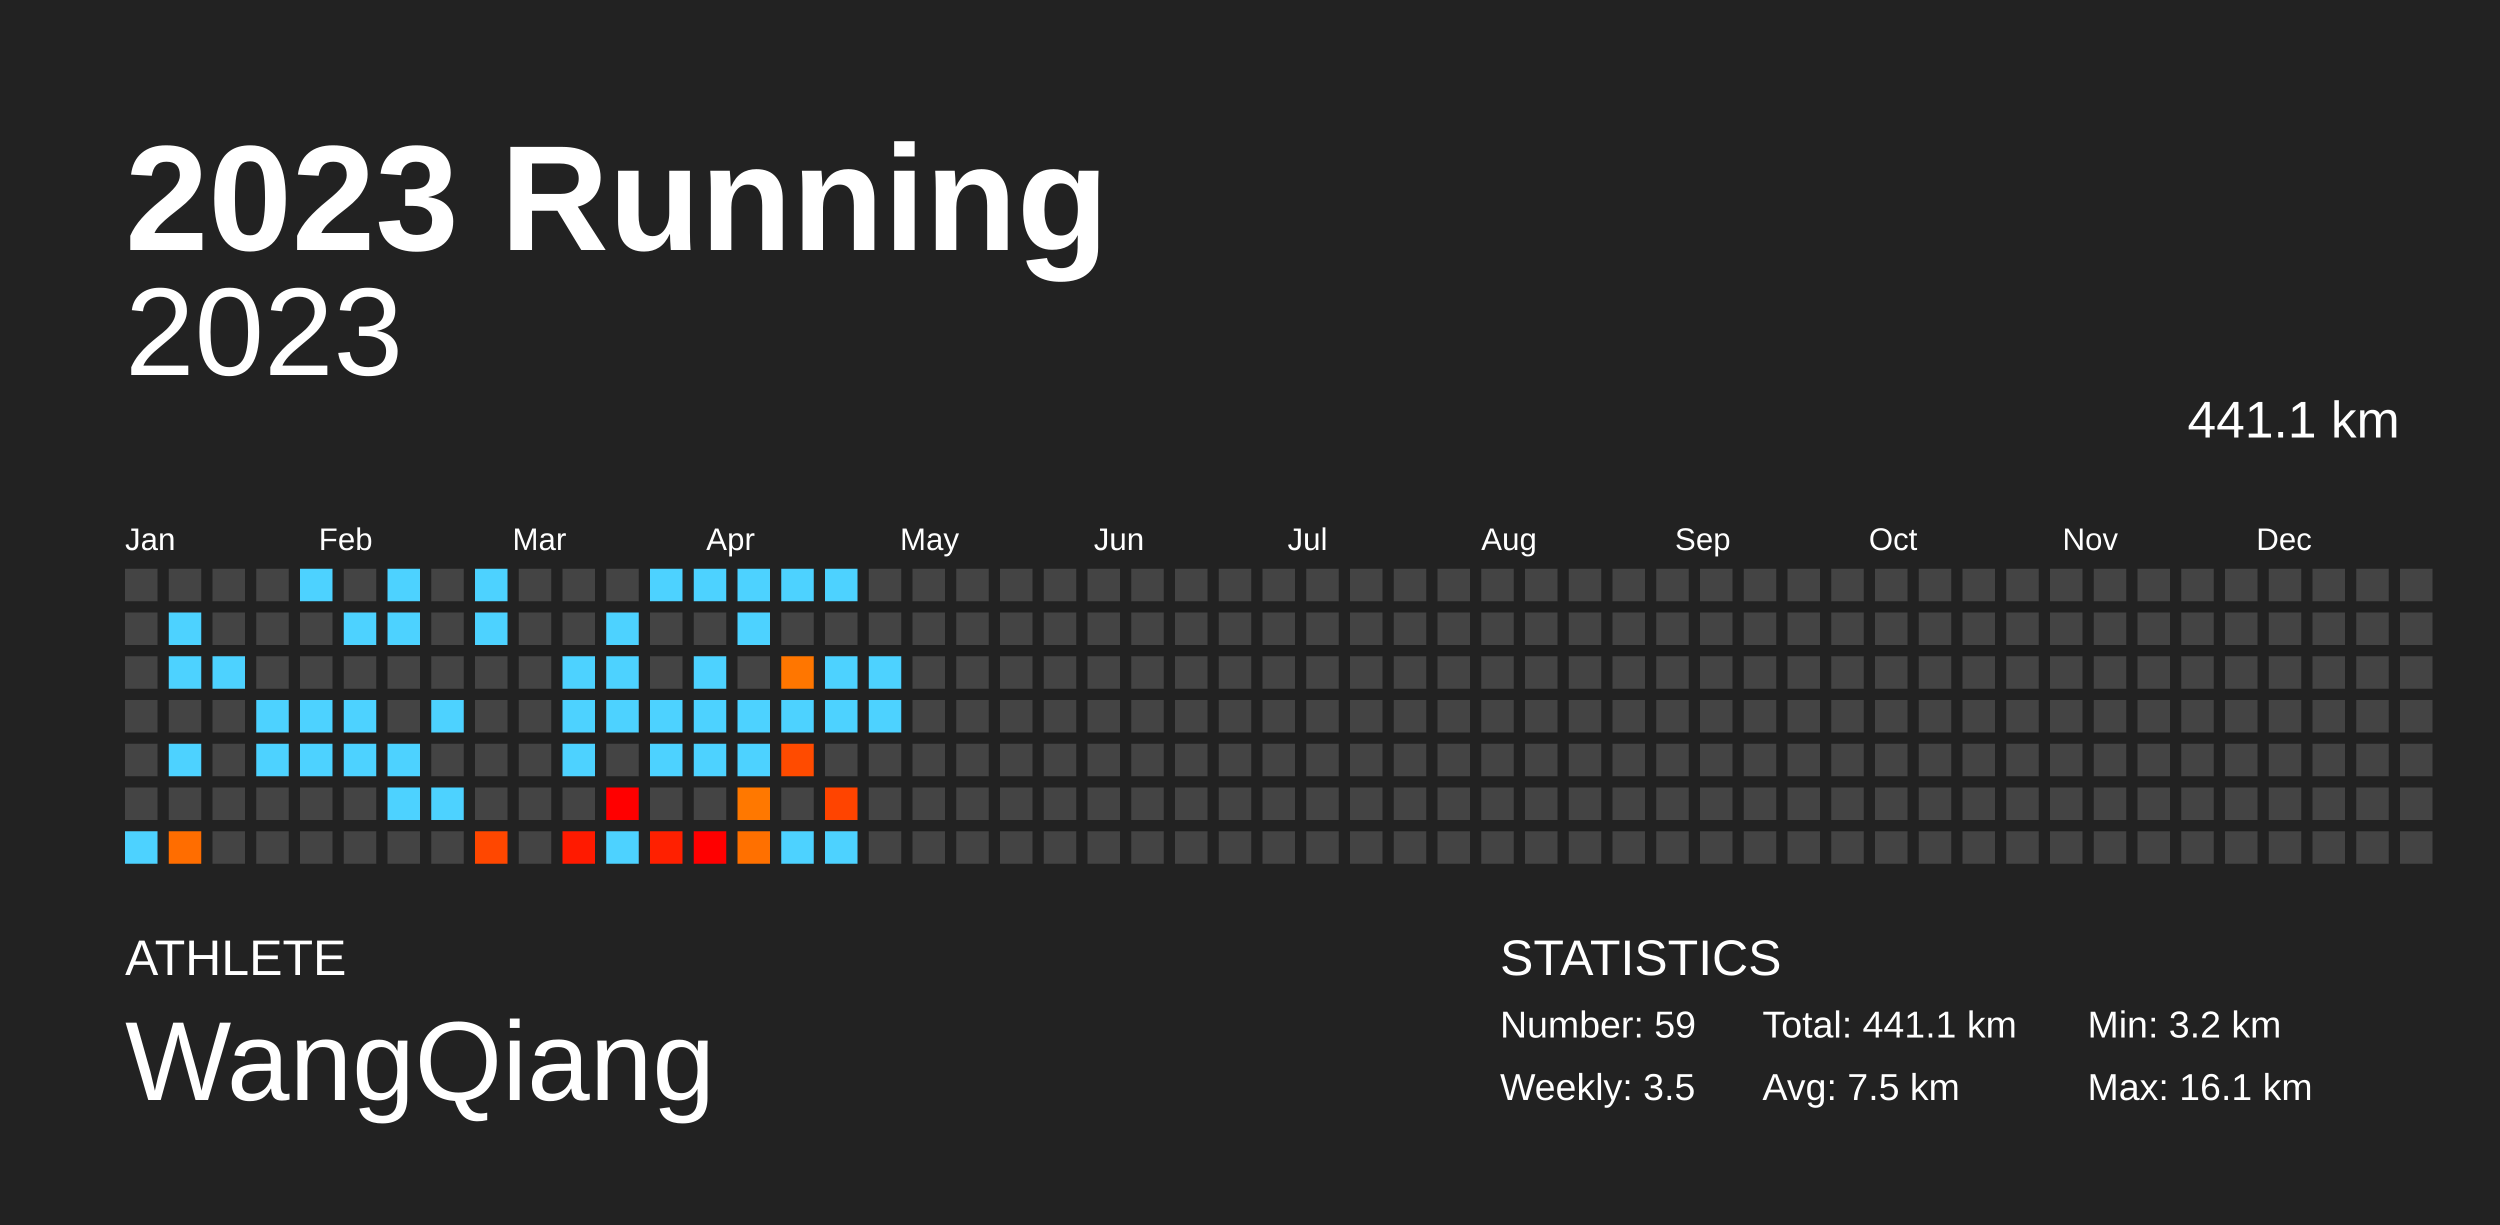
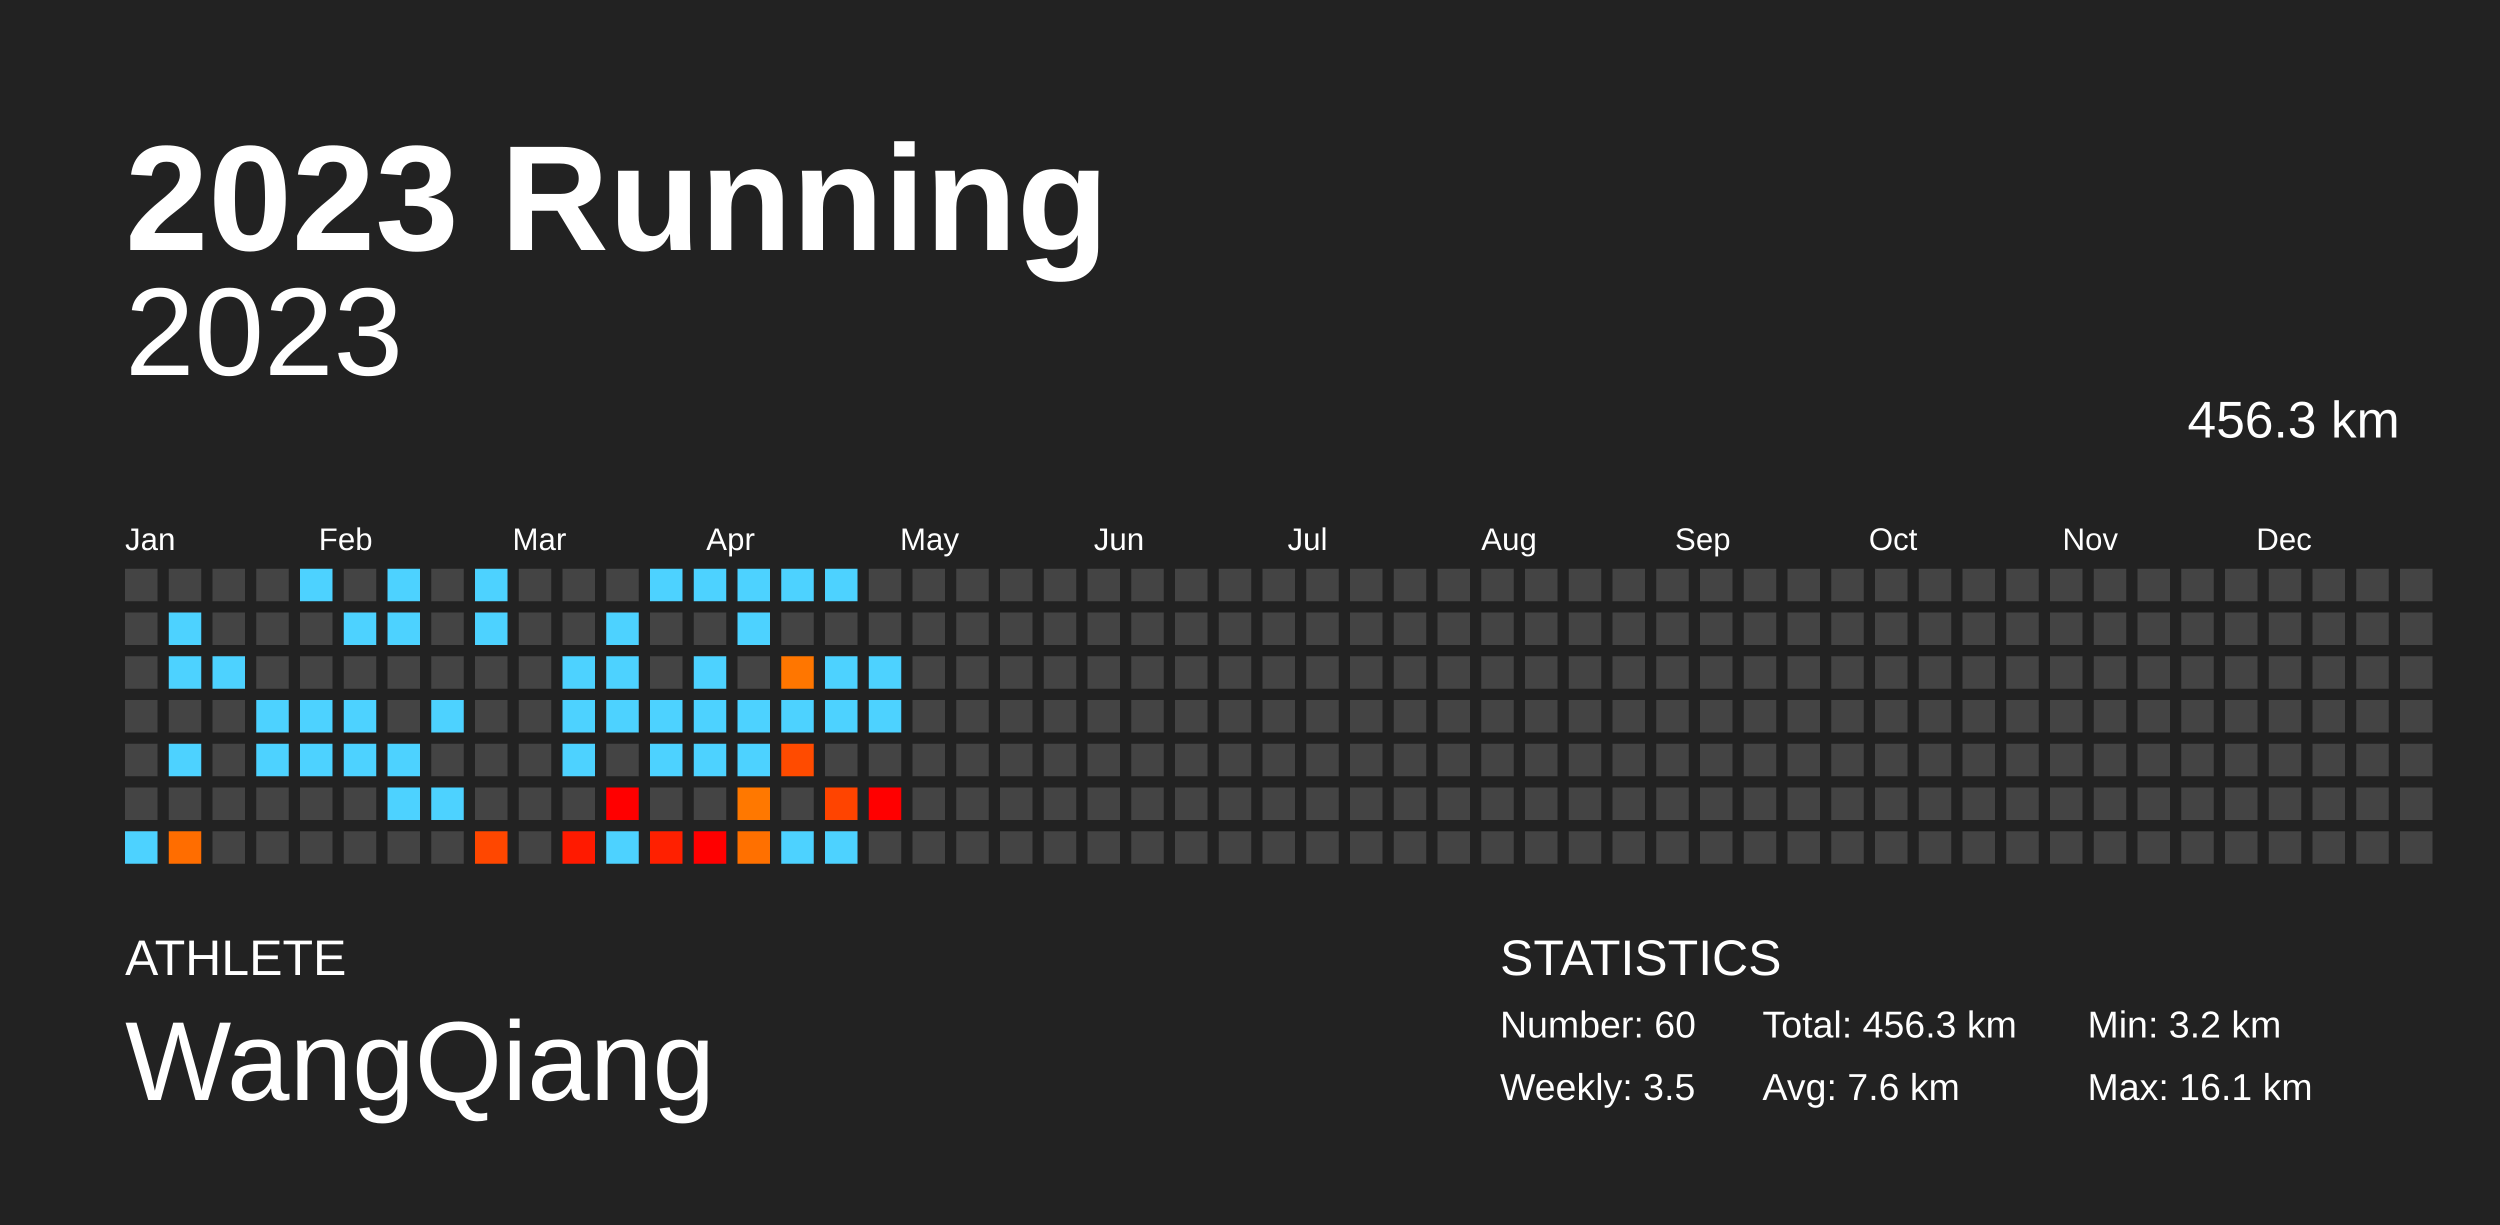
<svg xmlns="http://www.w3.org/2000/svg" baseProfile="full" height="98mm" version="1.1" viewBox="0,0,200,98" width="200mm">
  <defs />
  <rect fill="#222222" height="98" width="200" x="0" y="0" />
  <text fill="#FFFFFF" style="font-size:12px; font-family:Arial; font-weight:bold;" x="10" y="20">2023 Running</text>
  <text fill="#FFFFFF" style="font-size:4px; font-family:Arial" x="10" y="78">ATHLETE</text>
  <text fill="#FFFFFF" style="font-size:9px; font-family:Arial" x="10" y="88">WangQiang</text>
  <text fill="#FFFFFF" style="font-size:4px; font-family:Arial" x="120" y="78">STATISTICS</text>
-   <text fill="#FFFFFF" style="font-size:3px; font-family:Arial" x="120" y="83">Number: 59</text>
+   <text fill="#FFFFFF" style="font-size:3px; font-family:Arial" x="120" y="83">Number: 60</text>
  <text fill="#FFFFFF" style="font-size:3px; font-family:Arial" x="120" y="88">Weekly: 3.5</text>
-   <text fill="#FFFFFF" style="font-size:3px; font-family:Arial" x="141" y="83">Total: 441.1 km</text>
-   <text fill="#FFFFFF" style="font-size:3px; font-family:Arial" x="141" y="88">Avg: 7.5 km</text>
+   <text fill="#FFFFFF" style="font-size:3px; font-family:Arial" x="141" y="83">Total: 456.3 km</text>
+   <text fill="#FFFFFF" style="font-size:3px; font-family:Arial" x="141" y="88">Avg: 7.6 km</text>
  <text fill="#FFFFFF" style="font-size:3px; font-family:Arial" x="167" y="83">Min: 3.2 km</text>
  <text fill="#FFFFFF" style="font-size:3px; font-family:Arial" x="167" y="88">Max: 16.1 km</text>
  <text alignment-baseline="hanging" fill="#FFFFFF" style="font-size:10.0px; font-family:Arial;" x="10" y="30">2023</text>
-   <text alignment-baseline="hanging" fill="#FFFFFF" style="font-size:4.125px; font-family:Arial;" x="175" y="35">441.1 km</text>
+   <text alignment-baseline="hanging" fill="#FFFFFF" style="font-size:4.125px; font-family:Arial;" x="175" y="35">456.3 km</text>
  <text fill="#FFFFFF" style="font-size:2.5px; font-family:Arial" x="10.0" y="44">Jan</text>
  <text fill="#FFFFFF" style="font-size:2.5px; font-family:Arial" x="25.5" y="44">Feb</text>
  <text fill="#FFFFFF" style="font-size:2.5px; font-family:Arial" x="41.0" y="44">Mar</text>
  <text fill="#FFFFFF" style="font-size:2.5px; font-family:Arial" x="56.5" y="44">Apr</text>
  <text fill="#FFFFFF" style="font-size:2.5px; font-family:Arial" x="72.0" y="44">May</text>
  <text fill="#FFFFFF" style="font-size:2.5px; font-family:Arial" x="87.5" y="44">Jun</text>
  <text fill="#FFFFFF" style="font-size:2.5px; font-family:Arial" x="103.0" y="44">Jul</text>
  <text fill="#FFFFFF" style="font-size:2.5px; font-family:Arial" x="118.5" y="44">Aug</text>
  <text fill="#FFFFFF" style="font-size:2.5px; font-family:Arial" x="134.0" y="44">Sep</text>
  <text fill="#FFFFFF" style="font-size:2.5px; font-family:Arial" x="149.5" y="44">Oct</text>
  <text fill="#FFFFFF" style="font-size:2.5px; font-family:Arial" x="165.0" y="44">Nov</text>
  <text fill="#FFFFFF" style="font-size:2.5px; font-family:Arial" x="180.5" y="44">Dec</text>
  <rect fill="#444444" height="2.6" width="2.6" x="10.0" y="45.5" />
  <rect fill="#444444" height="2.6" width="2.6" x="10.0" y="49.0" />
  <rect fill="#444444" height="2.6" width="2.6" x="10.0" y="52.5" />
  <rect fill="#444444" height="2.6" width="2.6" x="10.0" y="56.0" />
  <rect fill="#444444" height="2.6" width="2.6" x="10.0" y="59.5" />
  <rect fill="#444444" height="2.6" width="2.6" x="10.0" y="63.0" />
  <rect fill="#4dd2ff" height="2.6" width="2.6" x="10.0" y="66.5" />
  <rect fill="#444444" height="2.6" width="2.6" x="13.5" y="45.5" />
  <rect fill="#4dd2ff" height="2.6" width="2.6" x="13.5" y="49.0" />
  <rect fill="#4dd2ff" height="2.6" width="2.6" x="13.5" y="52.5" />
  <rect fill="#444444" height="2.6" width="2.6" x="13.5" y="56.0" />
  <rect fill="#4dd2ff" height="2.6" width="2.6" x="13.5" y="59.5" />
  <rect fill="#444444" height="2.6" width="2.6" x="13.5" y="63.0" />
  <rect fill="#ff6d00" height="2.6" width="2.6" x="13.5" y="66.5" />
  <rect fill="#444444" height="2.6" width="2.6" x="17.0" y="45.5" />
  <rect fill="#444444" height="2.6" width="2.6" x="17.0" y="49.0" />
  <rect fill="#4dd2ff" height="2.6" width="2.6" x="17.0" y="52.5" />
  <rect fill="#444444" height="2.6" width="2.6" x="17.0" y="56.0" />
  <rect fill="#444444" height="2.6" width="2.6" x="17.0" y="59.5" />
  <rect fill="#444444" height="2.6" width="2.6" x="17.0" y="63.0" />
  <rect fill="#444444" height="2.6" width="2.6" x="17.0" y="66.5" />
  <rect fill="#444444" height="2.6" width="2.6" x="20.5" y="45.5" />
  <rect fill="#444444" height="2.6" width="2.6" x="20.5" y="49.0" />
  <rect fill="#444444" height="2.6" width="2.6" x="20.5" y="52.5" />
  <rect fill="#4dd2ff" height="2.6" width="2.6" x="20.5" y="56.0" />
  <rect fill="#4dd2ff" height="2.6" width="2.6" x="20.5" y="59.5" />
  <rect fill="#444444" height="2.6" width="2.6" x="20.5" y="63.0" />
  <rect fill="#444444" height="2.6" width="2.6" x="20.5" y="66.5" />
  <rect fill="#4dd2ff" height="2.6" width="2.6" x="24.0" y="45.5" />
  <rect fill="#444444" height="2.6" width="2.6" x="24.0" y="49.0" />
  <rect fill="#444444" height="2.6" width="2.6" x="24.0" y="52.5" />
  <rect fill="#4dd2ff" height="2.6" width="2.6" x="24.0" y="56.0" />
  <rect fill="#4dd2ff" height="2.6" width="2.6" x="24.0" y="59.5" />
  <rect fill="#444444" height="2.6" width="2.6" x="24.0" y="63.0" />
  <rect fill="#444444" height="2.6" width="2.6" x="24.0" y="66.5" />
  <rect fill="#444444" height="2.6" width="2.6" x="27.5" y="45.5" />
  <rect fill="#4dd2ff" height="2.6" width="2.6" x="27.5" y="49.0" />
  <rect fill="#444444" height="2.6" width="2.6" x="27.5" y="52.5" />
  <rect fill="#4dd2ff" height="2.6" width="2.6" x="27.5" y="56.0" />
  <rect fill="#4dd2ff" height="2.6" width="2.6" x="27.5" y="59.5" />
  <rect fill="#444444" height="2.6" width="2.6" x="27.5" y="63.0" />
  <rect fill="#444444" height="2.6" width="2.6" x="27.5" y="66.5" />
  <rect fill="#4dd2ff" height="2.6" width="2.6" x="31.0" y="45.5" />
  <rect fill="#4dd2ff" height="2.6" width="2.6" x="31.0" y="49.0" />
  <rect fill="#444444" height="2.6" width="2.6" x="31.0" y="52.5" />
  <rect fill="#444444" height="2.6" width="2.6" x="31.0" y="56.0" />
  <rect fill="#4dd2ff" height="2.6" width="2.6" x="31.0" y="59.5" />
  <rect fill="#4dd2ff" height="2.6" width="2.6" x="31.0" y="63.0" />
  <rect fill="#444444" height="2.6" width="2.6" x="31.0" y="66.5" />
  <rect fill="#444444" height="2.6" width="2.6" x="34.5" y="45.5" />
  <rect fill="#444444" height="2.6" width="2.6" x="34.5" y="49.0" />
  <rect fill="#444444" height="2.6" width="2.6" x="34.5" y="52.5" />
  <rect fill="#4dd2ff" height="2.6" width="2.6" x="34.5" y="56.0" />
  <rect fill="#444444" height="2.6" width="2.6" x="34.5" y="59.5" />
  <rect fill="#4dd2ff" height="2.6" width="2.6" x="34.5" y="63.0" />
  <rect fill="#444444" height="2.6" width="2.6" x="34.5" y="66.5" />
  <rect fill="#4dd2ff" height="2.6" width="2.6" x="38.0" y="45.5" />
  <rect fill="#4dd2ff" height="2.6" width="2.6" x="38.0" y="49.0" />
  <rect fill="#444444" height="2.6" width="2.6" x="38.0" y="52.5" />
  <rect fill="#444444" height="2.6" width="2.6" x="38.0" y="56.0" />
  <rect fill="#444444" height="2.6" width="2.6" x="38.0" y="59.5" />
  <rect fill="#444444" height="2.6" width="2.6" x="38.0" y="63.0" />
  <rect fill="#ff4700" height="2.6" width="2.6" x="38.0" y="66.5" />
  <rect fill="#444444" height="2.6" width="2.6" x="41.5" y="45.5" />
  <rect fill="#444444" height="2.6" width="2.6" x="41.5" y="49.0" />
  <rect fill="#444444" height="2.6" width="2.6" x="41.5" y="52.5" />
  <rect fill="#444444" height="2.6" width="2.6" x="41.5" y="56.0" />
  <rect fill="#444444" height="2.6" width="2.6" x="41.5" y="59.5" />
  <rect fill="#444444" height="2.6" width="2.6" x="41.5" y="63.0" />
  <rect fill="#444444" height="2.6" width="2.6" x="41.5" y="66.5" />
  <rect fill="#444444" height="2.6" width="2.6" x="45.0" y="45.5" />
  <rect fill="#444444" height="2.6" width="2.6" x="45.0" y="49.0" />
  <rect fill="#4dd2ff" height="2.6" width="2.6" x="45.0" y="52.5" />
  <rect fill="#4dd2ff" height="2.6" width="2.6" x="45.0" y="56.0" />
  <rect fill="#4dd2ff" height="2.6" width="2.6" x="45.0" y="59.5" />
  <rect fill="#444444" height="2.6" width="2.6" x="45.0" y="63.0" />
  <rect fill="#ff1a00" height="2.6" width="2.6" x="45.0" y="66.5" />
  <rect fill="#444444" height="2.6" width="2.6" x="48.5" y="45.5" />
  <rect fill="#4dd2ff" height="2.6" width="2.6" x="48.5" y="49.0" />
  <rect fill="#4dd2ff" height="2.6" width="2.6" x="48.5" y="52.5" />
  <rect fill="#4dd2ff" height="2.6" width="2.6" x="48.5" y="56.0" />
  <rect fill="#444444" height="2.6" width="2.6" x="48.5" y="59.5" />
  <rect fill="red" height="2.6" width="2.6" x="48.5" y="63.0" />
  <rect fill="#4dd2ff" height="2.6" width="2.6" x="48.5" y="66.5" />
  <rect fill="#4dd2ff" height="2.6" width="2.6" x="52.0" y="45.5" />
  <rect fill="#444444" height="2.6" width="2.6" x="52.0" y="49.0" />
  <rect fill="#444444" height="2.6" width="2.6" x="52.0" y="52.5" />
  <rect fill="#4dd2ff" height="2.6" width="2.6" x="52.0" y="56.0" />
  <rect fill="#4dd2ff" height="2.6" width="2.6" x="52.0" y="59.5" />
  <rect fill="#444444" height="2.6" width="2.6" x="52.0" y="63.0" />
  <rect fill="#ff2000" height="2.6" width="2.6" x="52.0" y="66.5" />
  <rect fill="#4dd2ff" height="2.6" width="2.6" x="55.5" y="45.5" />
  <rect fill="#444444" height="2.6" width="2.6" x="55.5" y="49.0" />
  <rect fill="#4dd2ff" height="2.6" width="2.6" x="55.5" y="52.5" />
  <rect fill="#4dd2ff" height="2.6" width="2.6" x="55.5" y="56.0" />
  <rect fill="#4dd2ff" height="2.6" width="2.6" x="55.5" y="59.5" />
  <rect fill="#444444" height="2.6" width="2.6" x="55.5" y="63.0" />
  <rect fill="red" height="2.6" width="2.6" x="55.5" y="66.5" />
  <rect fill="#4dd2ff" height="2.6" width="2.6" x="59.0" y="45.5" />
  <rect fill="#4dd2ff" height="2.6" width="2.6" x="59.0" y="49.0" />
  <rect fill="#444444" height="2.6" width="2.6" x="59.0" y="52.5" />
  <rect fill="#4dd2ff" height="2.6" width="2.6" x="59.0" y="56.0" />
  <rect fill="#4dd2ff" height="2.6" width="2.6" x="59.0" y="59.5" />
  <rect fill="#ff7800" height="2.6" width="2.6" x="59.0" y="63.0" />
  <rect fill="#ff7000" height="2.6" width="2.6" x="59.0" y="66.5" />
  <rect fill="#4dd2ff" height="2.6" width="2.6" x="62.5" y="45.5" />
  <rect fill="#444444" height="2.6" width="2.6" x="62.5" y="49.0" />
  <rect fill="#ff7600" height="2.6" width="2.6" x="62.5" y="52.5" />
  <rect fill="#4dd2ff" height="2.6" width="2.6" x="62.5" y="56.0" />
  <rect fill="#ff4b00" height="2.6" width="2.6" x="62.5" y="59.5" />
  <rect fill="#444444" height="2.6" width="2.6" x="62.5" y="63.0" />
  <rect fill="#4dd2ff" height="2.6" width="2.6" x="62.5" y="66.5" />
  <rect fill="#4dd2ff" height="2.6" width="2.6" x="66.0" y="45.5" />
  <rect fill="#444444" height="2.6" width="2.6" x="66.0" y="49.0" />
  <rect fill="#4dd2ff" height="2.6" width="2.6" x="66.0" y="52.5" />
  <rect fill="#4dd2ff" height="2.6" width="2.6" x="66.0" y="56.0" />
  <rect fill="#444444" height="2.6" width="2.6" x="66.0" y="59.5" />
  <rect fill="#ff4400" height="2.6" width="2.6" x="66.0" y="63.0" />
  <rect fill="#4dd2ff" height="2.6" width="2.6" x="66.0" y="66.5" />
  <rect fill="#444444" height="2.6" width="2.6" x="69.5" y="45.5" />
  <rect fill="#444444" height="2.6" width="2.6" x="69.5" y="49.0" />
  <rect fill="#4dd2ff" height="2.6" width="2.6" x="69.5" y="52.5" />
  <rect fill="#4dd2ff" height="2.6" width="2.6" x="69.5" y="56.0" />
  <rect fill="#444444" height="2.6" width="2.6" x="69.5" y="59.5" />
-   <rect fill="#444444" height="2.6" width="2.6" x="69.5" y="63.0" />
+   <rect fill="red" height="2.6" width="2.6" x="69.5" y="63.0" />
  <rect fill="#444444" height="2.6" width="2.6" x="69.5" y="66.5" />
  <rect fill="#444444" height="2.6" width="2.6" x="73.0" y="45.5" />
  <rect fill="#444444" height="2.6" width="2.6" x="73.0" y="49.0" />
  <rect fill="#444444" height="2.6" width="2.6" x="73.0" y="52.5" />
  <rect fill="#444444" height="2.6" width="2.6" x="73.0" y="56.0" />
  <rect fill="#444444" height="2.6" width="2.6" x="73.0" y="59.5" />
  <rect fill="#444444" height="2.6" width="2.6" x="73.0" y="63.0" />
  <rect fill="#444444" height="2.6" width="2.6" x="73.0" y="66.5" />
  <rect fill="#444444" height="2.6" width="2.6" x="76.5" y="45.5" />
  <rect fill="#444444" height="2.6" width="2.6" x="76.5" y="49.0" />
  <rect fill="#444444" height="2.6" width="2.6" x="76.5" y="52.5" />
  <rect fill="#444444" height="2.6" width="2.6" x="76.5" y="56.0" />
  <rect fill="#444444" height="2.6" width="2.6" x="76.5" y="59.5" />
  <rect fill="#444444" height="2.6" width="2.6" x="76.5" y="63.0" />
  <rect fill="#444444" height="2.6" width="2.6" x="76.5" y="66.5" />
  <rect fill="#444444" height="2.6" width="2.6" x="80.0" y="45.5" />
  <rect fill="#444444" height="2.6" width="2.6" x="80.0" y="49.0" />
  <rect fill="#444444" height="2.6" width="2.6" x="80.0" y="52.5" />
  <rect fill="#444444" height="2.6" width="2.6" x="80.0" y="56.0" />
  <rect fill="#444444" height="2.6" width="2.6" x="80.0" y="59.5" />
  <rect fill="#444444" height="2.6" width="2.6" x="80.0" y="63.0" />
  <rect fill="#444444" height="2.6" width="2.6" x="80.0" y="66.5" />
  <rect fill="#444444" height="2.6" width="2.6" x="83.5" y="45.5" />
  <rect fill="#444444" height="2.6" width="2.6" x="83.5" y="49.0" />
  <rect fill="#444444" height="2.6" width="2.6" x="83.5" y="52.5" />
  <rect fill="#444444" height="2.6" width="2.6" x="83.5" y="56.0" />
  <rect fill="#444444" height="2.6" width="2.6" x="83.5" y="59.5" />
  <rect fill="#444444" height="2.6" width="2.6" x="83.5" y="63.0" />
  <rect fill="#444444" height="2.6" width="2.6" x="83.5" y="66.5" />
  <rect fill="#444444" height="2.6" width="2.6" x="87.0" y="45.5" />
  <rect fill="#444444" height="2.6" width="2.6" x="87.0" y="49.0" />
  <rect fill="#444444" height="2.6" width="2.6" x="87.0" y="52.5" />
  <rect fill="#444444" height="2.6" width="2.6" x="87.0" y="56.0" />
  <rect fill="#444444" height="2.6" width="2.6" x="87.0" y="59.5" />
  <rect fill="#444444" height="2.6" width="2.6" x="87.0" y="63.0" />
  <rect fill="#444444" height="2.6" width="2.6" x="87.0" y="66.5" />
  <rect fill="#444444" height="2.6" width="2.6" x="90.5" y="45.5" />
  <rect fill="#444444" height="2.6" width="2.6" x="90.5" y="49.0" />
  <rect fill="#444444" height="2.6" width="2.6" x="90.5" y="52.5" />
  <rect fill="#444444" height="2.6" width="2.6" x="90.5" y="56.0" />
  <rect fill="#444444" height="2.6" width="2.6" x="90.5" y="59.5" />
  <rect fill="#444444" height="2.6" width="2.6" x="90.5" y="63.0" />
  <rect fill="#444444" height="2.6" width="2.6" x="90.5" y="66.5" />
  <rect fill="#444444" height="2.6" width="2.6" x="94.0" y="45.5" />
  <rect fill="#444444" height="2.6" width="2.6" x="94.0" y="49.0" />
  <rect fill="#444444" height="2.6" width="2.6" x="94.0" y="52.5" />
  <rect fill="#444444" height="2.6" width="2.6" x="94.0" y="56.0" />
  <rect fill="#444444" height="2.6" width="2.6" x="94.0" y="59.5" />
  <rect fill="#444444" height="2.6" width="2.6" x="94.0" y="63.0" />
  <rect fill="#444444" height="2.6" width="2.6" x="94.0" y="66.5" />
  <rect fill="#444444" height="2.6" width="2.6" x="97.5" y="45.5" />
  <rect fill="#444444" height="2.6" width="2.6" x="97.5" y="49.0" />
  <rect fill="#444444" height="2.6" width="2.6" x="97.5" y="52.5" />
  <rect fill="#444444" height="2.6" width="2.6" x="97.5" y="56.0" />
  <rect fill="#444444" height="2.6" width="2.6" x="97.5" y="59.5" />
  <rect fill="#444444" height="2.6" width="2.6" x="97.5" y="63.0" />
  <rect fill="#444444" height="2.6" width="2.6" x="97.5" y="66.5" />
  <rect fill="#444444" height="2.6" width="2.6" x="101.0" y="45.5" />
  <rect fill="#444444" height="2.6" width="2.6" x="101.0" y="49.0" />
  <rect fill="#444444" height="2.6" width="2.6" x="101.0" y="52.5" />
  <rect fill="#444444" height="2.6" width="2.6" x="101.0" y="56.0" />
  <rect fill="#444444" height="2.6" width="2.6" x="101.0" y="59.5" />
  <rect fill="#444444" height="2.6" width="2.6" x="101.0" y="63.0" />
  <rect fill="#444444" height="2.6" width="2.6" x="101.0" y="66.5" />
  <rect fill="#444444" height="2.6" width="2.6" x="104.5" y="45.5" />
  <rect fill="#444444" height="2.6" width="2.6" x="104.5" y="49.0" />
  <rect fill="#444444" height="2.6" width="2.6" x="104.5" y="52.5" />
  <rect fill="#444444" height="2.6" width="2.6" x="104.5" y="56.0" />
  <rect fill="#444444" height="2.6" width="2.6" x="104.5" y="59.5" />
  <rect fill="#444444" height="2.6" width="2.6" x="104.5" y="63.0" />
  <rect fill="#444444" height="2.6" width="2.6" x="104.5" y="66.5" />
  <rect fill="#444444" height="2.6" width="2.6" x="108.0" y="45.5" />
  <rect fill="#444444" height="2.6" width="2.6" x="108.0" y="49.0" />
  <rect fill="#444444" height="2.6" width="2.6" x="108.0" y="52.5" />
  <rect fill="#444444" height="2.6" width="2.6" x="108.0" y="56.0" />
  <rect fill="#444444" height="2.6" width="2.6" x="108.0" y="59.5" />
  <rect fill="#444444" height="2.6" width="2.6" x="108.0" y="63.0" />
  <rect fill="#444444" height="2.6" width="2.6" x="108.0" y="66.5" />
  <rect fill="#444444" height="2.6" width="2.6" x="111.5" y="45.5" />
  <rect fill="#444444" height="2.6" width="2.6" x="111.5" y="49.0" />
  <rect fill="#444444" height="2.6" width="2.6" x="111.5" y="52.5" />
  <rect fill="#444444" height="2.6" width="2.6" x="111.5" y="56.0" />
  <rect fill="#444444" height="2.6" width="2.6" x="111.5" y="59.5" />
  <rect fill="#444444" height="2.6" width="2.6" x="111.5" y="63.0" />
  <rect fill="#444444" height="2.6" width="2.6" x="111.5" y="66.5" />
  <rect fill="#444444" height="2.6" width="2.6" x="115.0" y="45.5" />
  <rect fill="#444444" height="2.6" width="2.6" x="115.0" y="49.0" />
  <rect fill="#444444" height="2.6" width="2.6" x="115.0" y="52.5" />
  <rect fill="#444444" height="2.6" width="2.6" x="115.0" y="56.0" />
  <rect fill="#444444" height="2.6" width="2.6" x="115.0" y="59.5" />
  <rect fill="#444444" height="2.6" width="2.6" x="115.0" y="63.0" />
  <rect fill="#444444" height="2.6" width="2.6" x="115.0" y="66.5" />
  <rect fill="#444444" height="2.6" width="2.6" x="118.5" y="45.5" />
  <rect fill="#444444" height="2.6" width="2.6" x="118.5" y="49.0" />
  <rect fill="#444444" height="2.6" width="2.6" x="118.5" y="52.5" />
  <rect fill="#444444" height="2.6" width="2.6" x="118.5" y="56.0" />
  <rect fill="#444444" height="2.6" width="2.6" x="118.5" y="59.5" />
  <rect fill="#444444" height="2.6" width="2.6" x="118.5" y="63.0" />
  <rect fill="#444444" height="2.6" width="2.6" x="118.5" y="66.5" />
  <rect fill="#444444" height="2.6" width="2.6" x="122.0" y="45.5" />
  <rect fill="#444444" height="2.6" width="2.6" x="122.0" y="49.0" />
  <rect fill="#444444" height="2.6" width="2.6" x="122.0" y="52.5" />
  <rect fill="#444444" height="2.6" width="2.6" x="122.0" y="56.0" />
  <rect fill="#444444" height="2.6" width="2.6" x="122.0" y="59.5" />
  <rect fill="#444444" height="2.6" width="2.6" x="122.0" y="63.0" />
  <rect fill="#444444" height="2.6" width="2.6" x="122.0" y="66.5" />
  <rect fill="#444444" height="2.6" width="2.6" x="125.5" y="45.5" />
  <rect fill="#444444" height="2.6" width="2.6" x="125.5" y="49.0" />
  <rect fill="#444444" height="2.6" width="2.6" x="125.5" y="52.5" />
  <rect fill="#444444" height="2.6" width="2.6" x="125.5" y="56.0" />
  <rect fill="#444444" height="2.6" width="2.6" x="125.5" y="59.5" />
  <rect fill="#444444" height="2.6" width="2.6" x="125.5" y="63.0" />
  <rect fill="#444444" height="2.6" width="2.6" x="125.5" y="66.5" />
  <rect fill="#444444" height="2.6" width="2.6" x="129.0" y="45.5" />
  <rect fill="#444444" height="2.6" width="2.6" x="129.0" y="49.0" />
  <rect fill="#444444" height="2.6" width="2.6" x="129.0" y="52.5" />
  <rect fill="#444444" height="2.6" width="2.6" x="129.0" y="56.0" />
  <rect fill="#444444" height="2.6" width="2.6" x="129.0" y="59.5" />
  <rect fill="#444444" height="2.6" width="2.6" x="129.0" y="63.0" />
  <rect fill="#444444" height="2.6" width="2.6" x="129.0" y="66.5" />
  <rect fill="#444444" height="2.6" width="2.6" x="132.5" y="45.5" />
  <rect fill="#444444" height="2.6" width="2.6" x="132.5" y="49.0" />
  <rect fill="#444444" height="2.6" width="2.6" x="132.5" y="52.5" />
  <rect fill="#444444" height="2.6" width="2.6" x="132.5" y="56.0" />
  <rect fill="#444444" height="2.6" width="2.6" x="132.5" y="59.5" />
  <rect fill="#444444" height="2.6" width="2.6" x="132.5" y="63.0" />
  <rect fill="#444444" height="2.6" width="2.6" x="132.5" y="66.5" />
  <rect fill="#444444" height="2.6" width="2.6" x="136.0" y="45.5" />
  <rect fill="#444444" height="2.6" width="2.6" x="136.0" y="49.0" />
  <rect fill="#444444" height="2.6" width="2.6" x="136.0" y="52.5" />
  <rect fill="#444444" height="2.6" width="2.6" x="136.0" y="56.0" />
  <rect fill="#444444" height="2.6" width="2.6" x="136.0" y="59.5" />
  <rect fill="#444444" height="2.6" width="2.6" x="136.0" y="63.0" />
  <rect fill="#444444" height="2.6" width="2.6" x="136.0" y="66.5" />
  <rect fill="#444444" height="2.6" width="2.6" x="139.5" y="45.5" />
  <rect fill="#444444" height="2.6" width="2.6" x="139.5" y="49.0" />
  <rect fill="#444444" height="2.6" width="2.6" x="139.5" y="52.5" />
  <rect fill="#444444" height="2.6" width="2.6" x="139.5" y="56.0" />
  <rect fill="#444444" height="2.6" width="2.6" x="139.5" y="59.5" />
  <rect fill="#444444" height="2.6" width="2.6" x="139.5" y="63.0" />
  <rect fill="#444444" height="2.6" width="2.6" x="139.5" y="66.5" />
  <rect fill="#444444" height="2.6" width="2.6" x="143.0" y="45.5" />
  <rect fill="#444444" height="2.6" width="2.6" x="143.0" y="49.0" />
  <rect fill="#444444" height="2.6" width="2.6" x="143.0" y="52.5" />
  <rect fill="#444444" height="2.6" width="2.6" x="143.0" y="56.0" />
  <rect fill="#444444" height="2.6" width="2.6" x="143.0" y="59.5" />
  <rect fill="#444444" height="2.6" width="2.6" x="143.0" y="63.0" />
  <rect fill="#444444" height="2.6" width="2.6" x="143.0" y="66.5" />
  <rect fill="#444444" height="2.6" width="2.6" x="146.5" y="45.5" />
  <rect fill="#444444" height="2.6" width="2.6" x="146.5" y="49.0" />
  <rect fill="#444444" height="2.6" width="2.6" x="146.5" y="52.5" />
  <rect fill="#444444" height="2.6" width="2.6" x="146.5" y="56.0" />
  <rect fill="#444444" height="2.6" width="2.6" x="146.5" y="59.5" />
  <rect fill="#444444" height="2.6" width="2.6" x="146.5" y="63.0" />
  <rect fill="#444444" height="2.6" width="2.6" x="146.5" y="66.5" />
  <rect fill="#444444" height="2.6" width="2.6" x="150.0" y="45.5" />
  <rect fill="#444444" height="2.6" width="2.6" x="150.0" y="49.0" />
  <rect fill="#444444" height="2.6" width="2.6" x="150.0" y="52.5" />
  <rect fill="#444444" height="2.6" width="2.6" x="150.0" y="56.0" />
  <rect fill="#444444" height="2.6" width="2.6" x="150.0" y="59.5" />
  <rect fill="#444444" height="2.6" width="2.6" x="150.0" y="63.0" />
  <rect fill="#444444" height="2.6" width="2.6" x="150.0" y="66.5" />
  <rect fill="#444444" height="2.6" width="2.6" x="153.5" y="45.5" />
  <rect fill="#444444" height="2.6" width="2.6" x="153.5" y="49.0" />
  <rect fill="#444444" height="2.6" width="2.6" x="153.5" y="52.5" />
  <rect fill="#444444" height="2.6" width="2.6" x="153.5" y="56.0" />
  <rect fill="#444444" height="2.6" width="2.6" x="153.5" y="59.5" />
  <rect fill="#444444" height="2.6" width="2.6" x="153.5" y="63.0" />
  <rect fill="#444444" height="2.6" width="2.6" x="153.5" y="66.5" />
  <rect fill="#444444" height="2.6" width="2.6" x="157.0" y="45.5" />
  <rect fill="#444444" height="2.6" width="2.6" x="157.0" y="49.0" />
  <rect fill="#444444" height="2.6" width="2.6" x="157.0" y="52.5" />
  <rect fill="#444444" height="2.6" width="2.6" x="157.0" y="56.0" />
  <rect fill="#444444" height="2.6" width="2.6" x="157.0" y="59.5" />
  <rect fill="#444444" height="2.6" width="2.6" x="157.0" y="63.0" />
  <rect fill="#444444" height="2.6" width="2.6" x="157.0" y="66.5" />
  <rect fill="#444444" height="2.6" width="2.6" x="160.5" y="45.5" />
  <rect fill="#444444" height="2.6" width="2.6" x="160.5" y="49.0" />
  <rect fill="#444444" height="2.6" width="2.6" x="160.5" y="52.5" />
  <rect fill="#444444" height="2.6" width="2.6" x="160.5" y="56.0" />
  <rect fill="#444444" height="2.6" width="2.6" x="160.5" y="59.5" />
  <rect fill="#444444" height="2.6" width="2.6" x="160.5" y="63.0" />
  <rect fill="#444444" height="2.6" width="2.6" x="160.5" y="66.5" />
  <rect fill="#444444" height="2.6" width="2.6" x="164.0" y="45.5" />
  <rect fill="#444444" height="2.6" width="2.6" x="164.0" y="49.0" />
  <rect fill="#444444" height="2.6" width="2.6" x="164.0" y="52.5" />
  <rect fill="#444444" height="2.6" width="2.6" x="164.0" y="56.0" />
  <rect fill="#444444" height="2.6" width="2.6" x="164.0" y="59.5" />
  <rect fill="#444444" height="2.6" width="2.6" x="164.0" y="63.0" />
  <rect fill="#444444" height="2.6" width="2.6" x="164.0" y="66.5" />
  <rect fill="#444444" height="2.6" width="2.6" x="167.5" y="45.5" />
  <rect fill="#444444" height="2.6" width="2.6" x="167.5" y="49.0" />
  <rect fill="#444444" height="2.6" width="2.6" x="167.5" y="52.5" />
  <rect fill="#444444" height="2.6" width="2.6" x="167.5" y="56.0" />
  <rect fill="#444444" height="2.6" width="2.6" x="167.5" y="59.5" />
  <rect fill="#444444" height="2.6" width="2.6" x="167.5" y="63.0" />
  <rect fill="#444444" height="2.6" width="2.6" x="167.5" y="66.5" />
  <rect fill="#444444" height="2.6" width="2.6" x="171.0" y="45.5" />
  <rect fill="#444444" height="2.6" width="2.6" x="171.0" y="49.0" />
  <rect fill="#444444" height="2.6" width="2.6" x="171.0" y="52.5" />
  <rect fill="#444444" height="2.6" width="2.6" x="171.0" y="56.0" />
  <rect fill="#444444" height="2.6" width="2.6" x="171.0" y="59.5" />
  <rect fill="#444444" height="2.6" width="2.6" x="171.0" y="63.0" />
  <rect fill="#444444" height="2.6" width="2.6" x="171.0" y="66.5" />
  <rect fill="#444444" height="2.6" width="2.6" x="174.5" y="45.5" />
  <rect fill="#444444" height="2.6" width="2.6" x="174.5" y="49.0" />
  <rect fill="#444444" height="2.6" width="2.6" x="174.5" y="52.5" />
  <rect fill="#444444" height="2.6" width="2.6" x="174.5" y="56.0" />
  <rect fill="#444444" height="2.6" width="2.6" x="174.5" y="59.5" />
  <rect fill="#444444" height="2.6" width="2.6" x="174.5" y="63.0" />
  <rect fill="#444444" height="2.6" width="2.6" x="174.5" y="66.5" />
  <rect fill="#444444" height="2.6" width="2.6" x="178.0" y="45.5" />
  <rect fill="#444444" height="2.6" width="2.6" x="178.0" y="49.0" />
  <rect fill="#444444" height="2.6" width="2.6" x="178.0" y="52.5" />
  <rect fill="#444444" height="2.6" width="2.6" x="178.0" y="56.0" />
  <rect fill="#444444" height="2.6" width="2.6" x="178.0" y="59.5" />
  <rect fill="#444444" height="2.6" width="2.6" x="178.0" y="63.0" />
  <rect fill="#444444" height="2.6" width="2.6" x="178.0" y="66.5" />
  <rect fill="#444444" height="2.6" width="2.6" x="181.5" y="45.5" />
  <rect fill="#444444" height="2.6" width="2.6" x="181.5" y="49.0" />
  <rect fill="#444444" height="2.6" width="2.6" x="181.5" y="52.5" />
  <rect fill="#444444" height="2.6" width="2.6" x="181.5" y="56.0" />
  <rect fill="#444444" height="2.6" width="2.6" x="181.5" y="59.5" />
  <rect fill="#444444" height="2.6" width="2.6" x="181.5" y="63.0" />
  <rect fill="#444444" height="2.6" width="2.6" x="181.5" y="66.5" />
  <rect fill="#444444" height="2.6" width="2.6" x="185.0" y="45.5" />
  <rect fill="#444444" height="2.6" width="2.6" x="185.0" y="49.0" />
  <rect fill="#444444" height="2.6" width="2.6" x="185.0" y="52.5" />
  <rect fill="#444444" height="2.6" width="2.6" x="185.0" y="56.0" />
  <rect fill="#444444" height="2.6" width="2.6" x="185.0" y="59.5" />
  <rect fill="#444444" height="2.6" width="2.6" x="185.0" y="63.0" />
  <rect fill="#444444" height="2.6" width="2.6" x="185.0" y="66.5" />
  <rect fill="#444444" height="2.6" width="2.6" x="188.5" y="45.5" />
  <rect fill="#444444" height="2.6" width="2.6" x="188.5" y="49.0" />
  <rect fill="#444444" height="2.6" width="2.6" x="188.5" y="52.5" />
  <rect fill="#444444" height="2.6" width="2.6" x="188.5" y="56.0" />
  <rect fill="#444444" height="2.6" width="2.6" x="188.5" y="59.5" />
  <rect fill="#444444" height="2.6" width="2.6" x="188.5" y="63.0" />
  <rect fill="#444444" height="2.6" width="2.6" x="188.5" y="66.5" />
  <rect fill="#444444" height="2.6" width="2.6" x="192.0" y="45.5" />
  <rect fill="#444444" height="2.6" width="2.6" x="192.0" y="49.0" />
  <rect fill="#444444" height="2.6" width="2.6" x="192.0" y="52.5" />
  <rect fill="#444444" height="2.6" width="2.6" x="192.0" y="56.0" />
  <rect fill="#444444" height="2.6" width="2.6" x="192.0" y="59.5" />
  <rect fill="#444444" height="2.6" width="2.6" x="192.0" y="63.0" />
  <rect fill="#444444" height="2.6" width="2.6" x="192.0" y="66.5" />
</svg>
